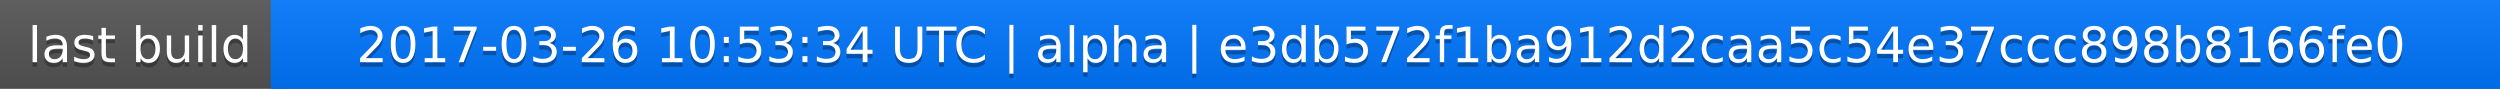
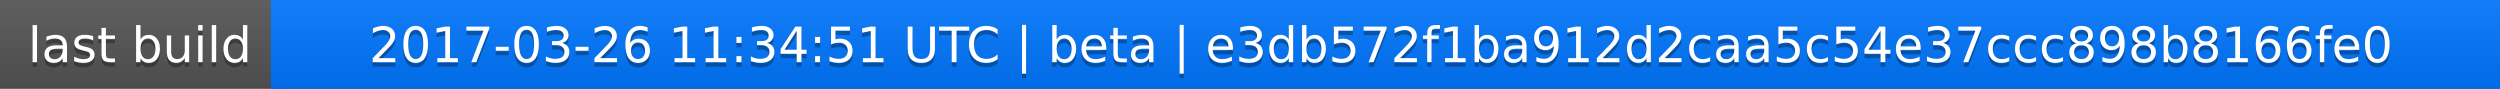
<svg xmlns="http://www.w3.org/2000/svg" width="563" height="20">
  <linearGradient id="a" x2="0" y2="100%">
    <stop offset="0" stop-color="#bbb" stop-opacity=".1" />
    <stop offset="1" stop-opacity=".1" />
  </linearGradient>
  <rect rx="0" width="563" height="20" fill="#555" />
  <rect rx="0" x="61" width="502" height="20" fill="#07f" />
  <path fill="#07f" d="M61 0h4v20h-4z" />
  <rect rx="0" width="563" height="20" fill="url(#a)" />
  <g fill="#fff" text-anchor="middle" font-family="DejaVu Sans,Verdana,Geneva,sans-serif" font-size="11">
    <text x="31.5" y="15" fill="#010101" fill-opacity=".3">last build</text>
    <text x="31.5" y="14">last build</text>
-     <text x="311" y="15" fill="#010101" fill-opacity=".3">2017-03-26 10:53:34 UTC | alpha | e3db572f1ba912d2caa5c54e37ccc898b8166fe0</text>
-     <text x="311" y="14">2017-03-26 10:53:34 UTC | alpha | e3db572f1ba912d2caa5c54e37ccc898b8166fe0</text>
+     <text x="311" y="15" fill="#010101" fill-opacity=".3">2017-03-26 11:34:51 UTC | beta | e3db572f1ba912d2caa5c54e37ccc898b8166fe0</text>
+     <text x="311" y="14">2017-03-26 11:34:51 UTC | beta | e3db572f1ba912d2caa5c54e37ccc898b8166fe0</text>
  </g>
</svg>
